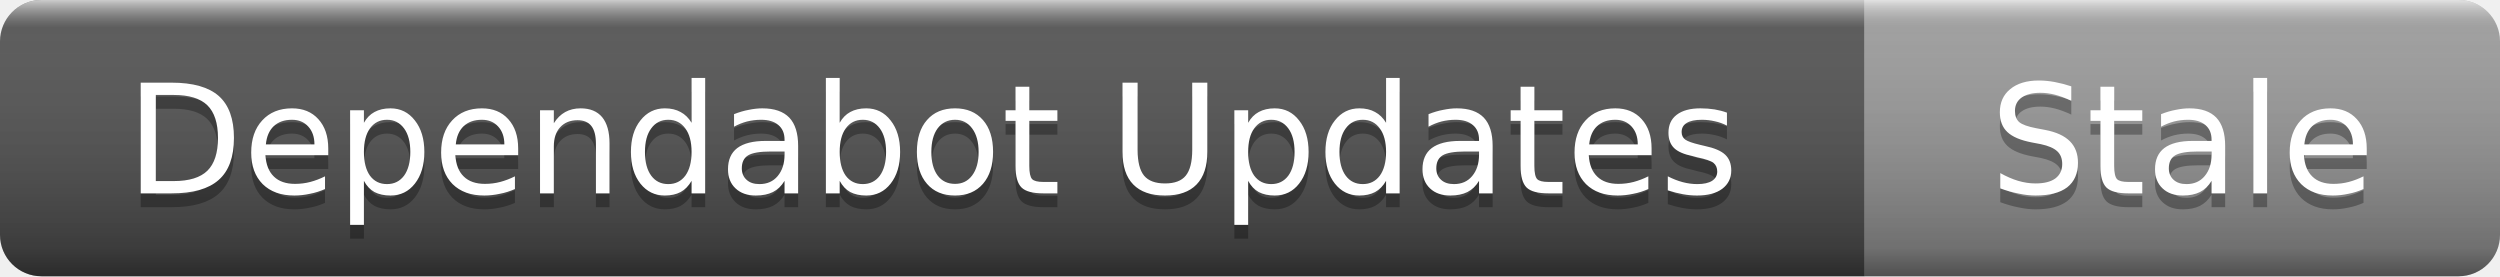
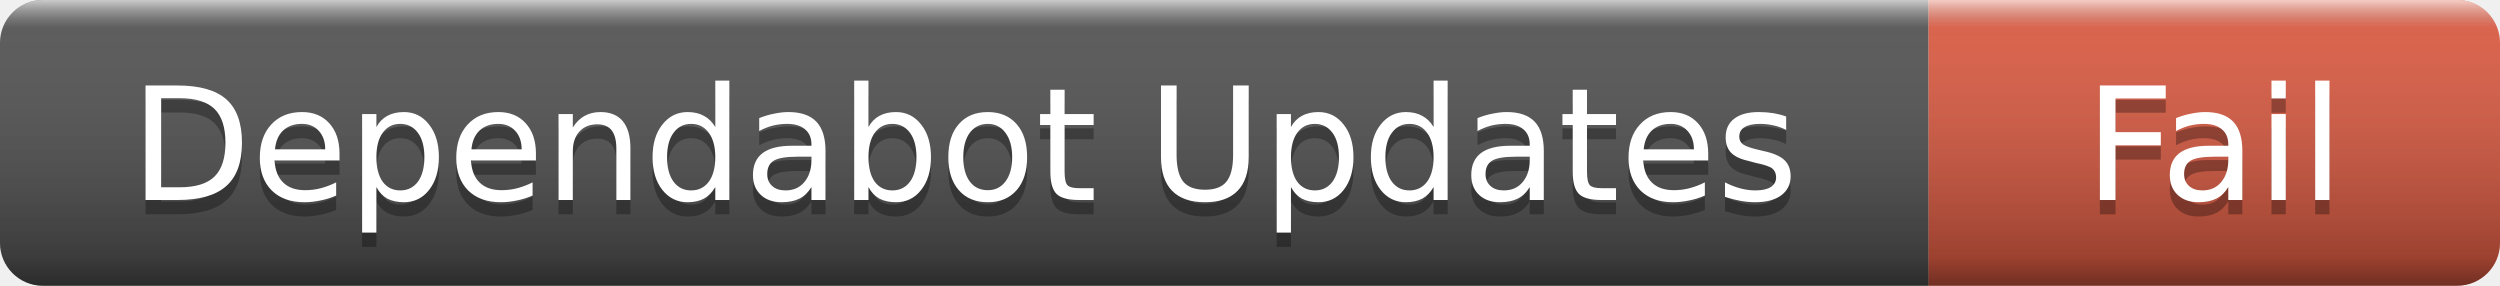
- <svg xmlns="http://www.w3.org/2000/svg" width="181" height="20" role="img" aria-label="Dependabot Updates: Stale">
+ <svg xmlns="http://www.w3.org/2000/svg" width="175" height="20" role="img" aria-label="Dependabot Updates: Fail">
  <linearGradient id="s" x2="0" y2="100%">
    <stop offset="0" stop-color="#fff" stop-opacity=".7" />
    <stop offset=".1" stop-color="#aaa" stop-opacity=".1" />
    <stop offset=".9" stop-color="#000" stop-opacity=".3" />
    <stop offset="1" stop-color="#000" stop-opacity=".5" />
  </linearGradient>
  <clipPath id="r">
-     <rect width="181" height="20" rx="3" />
+     <rect width="175" height="20" rx="3" />
  </clipPath>
  <g clip-path="url(#r)">
    <rect width="135" height="20" fill="#555" />
-     <rect x="135" width="46" height="20" fill="#9f9f9f" />
-     <rect width="181" height="20" fill="url(#s)" />
+     <rect x="135" width="40" height="20" fill="#e05d44" />
+     <rect width="175" height="20" fill="url(#s)" />
  </g>
  <g fill="#fff" text-anchor="middle" font-family="Verdana,Geneva,DejaVu Sans,sans-serif" font-size="11">
    <text x="67.5" y="15" fill="#010101" fill-opacity=".3">Dependabot Updates</text>
    <text x="67.5" y="14">Dependabot Updates</text>
-     <text x="158" y="15" fill="#010101" fill-opacity=".3">Stale</text>
-     <text x="158" y="14">Stale</text>
+     <text x="155" y="15" fill="#010101" fill-opacity=".3">Fail</text>
+     <text x="155" y="14">Fail</text>
  </g>
</svg>
